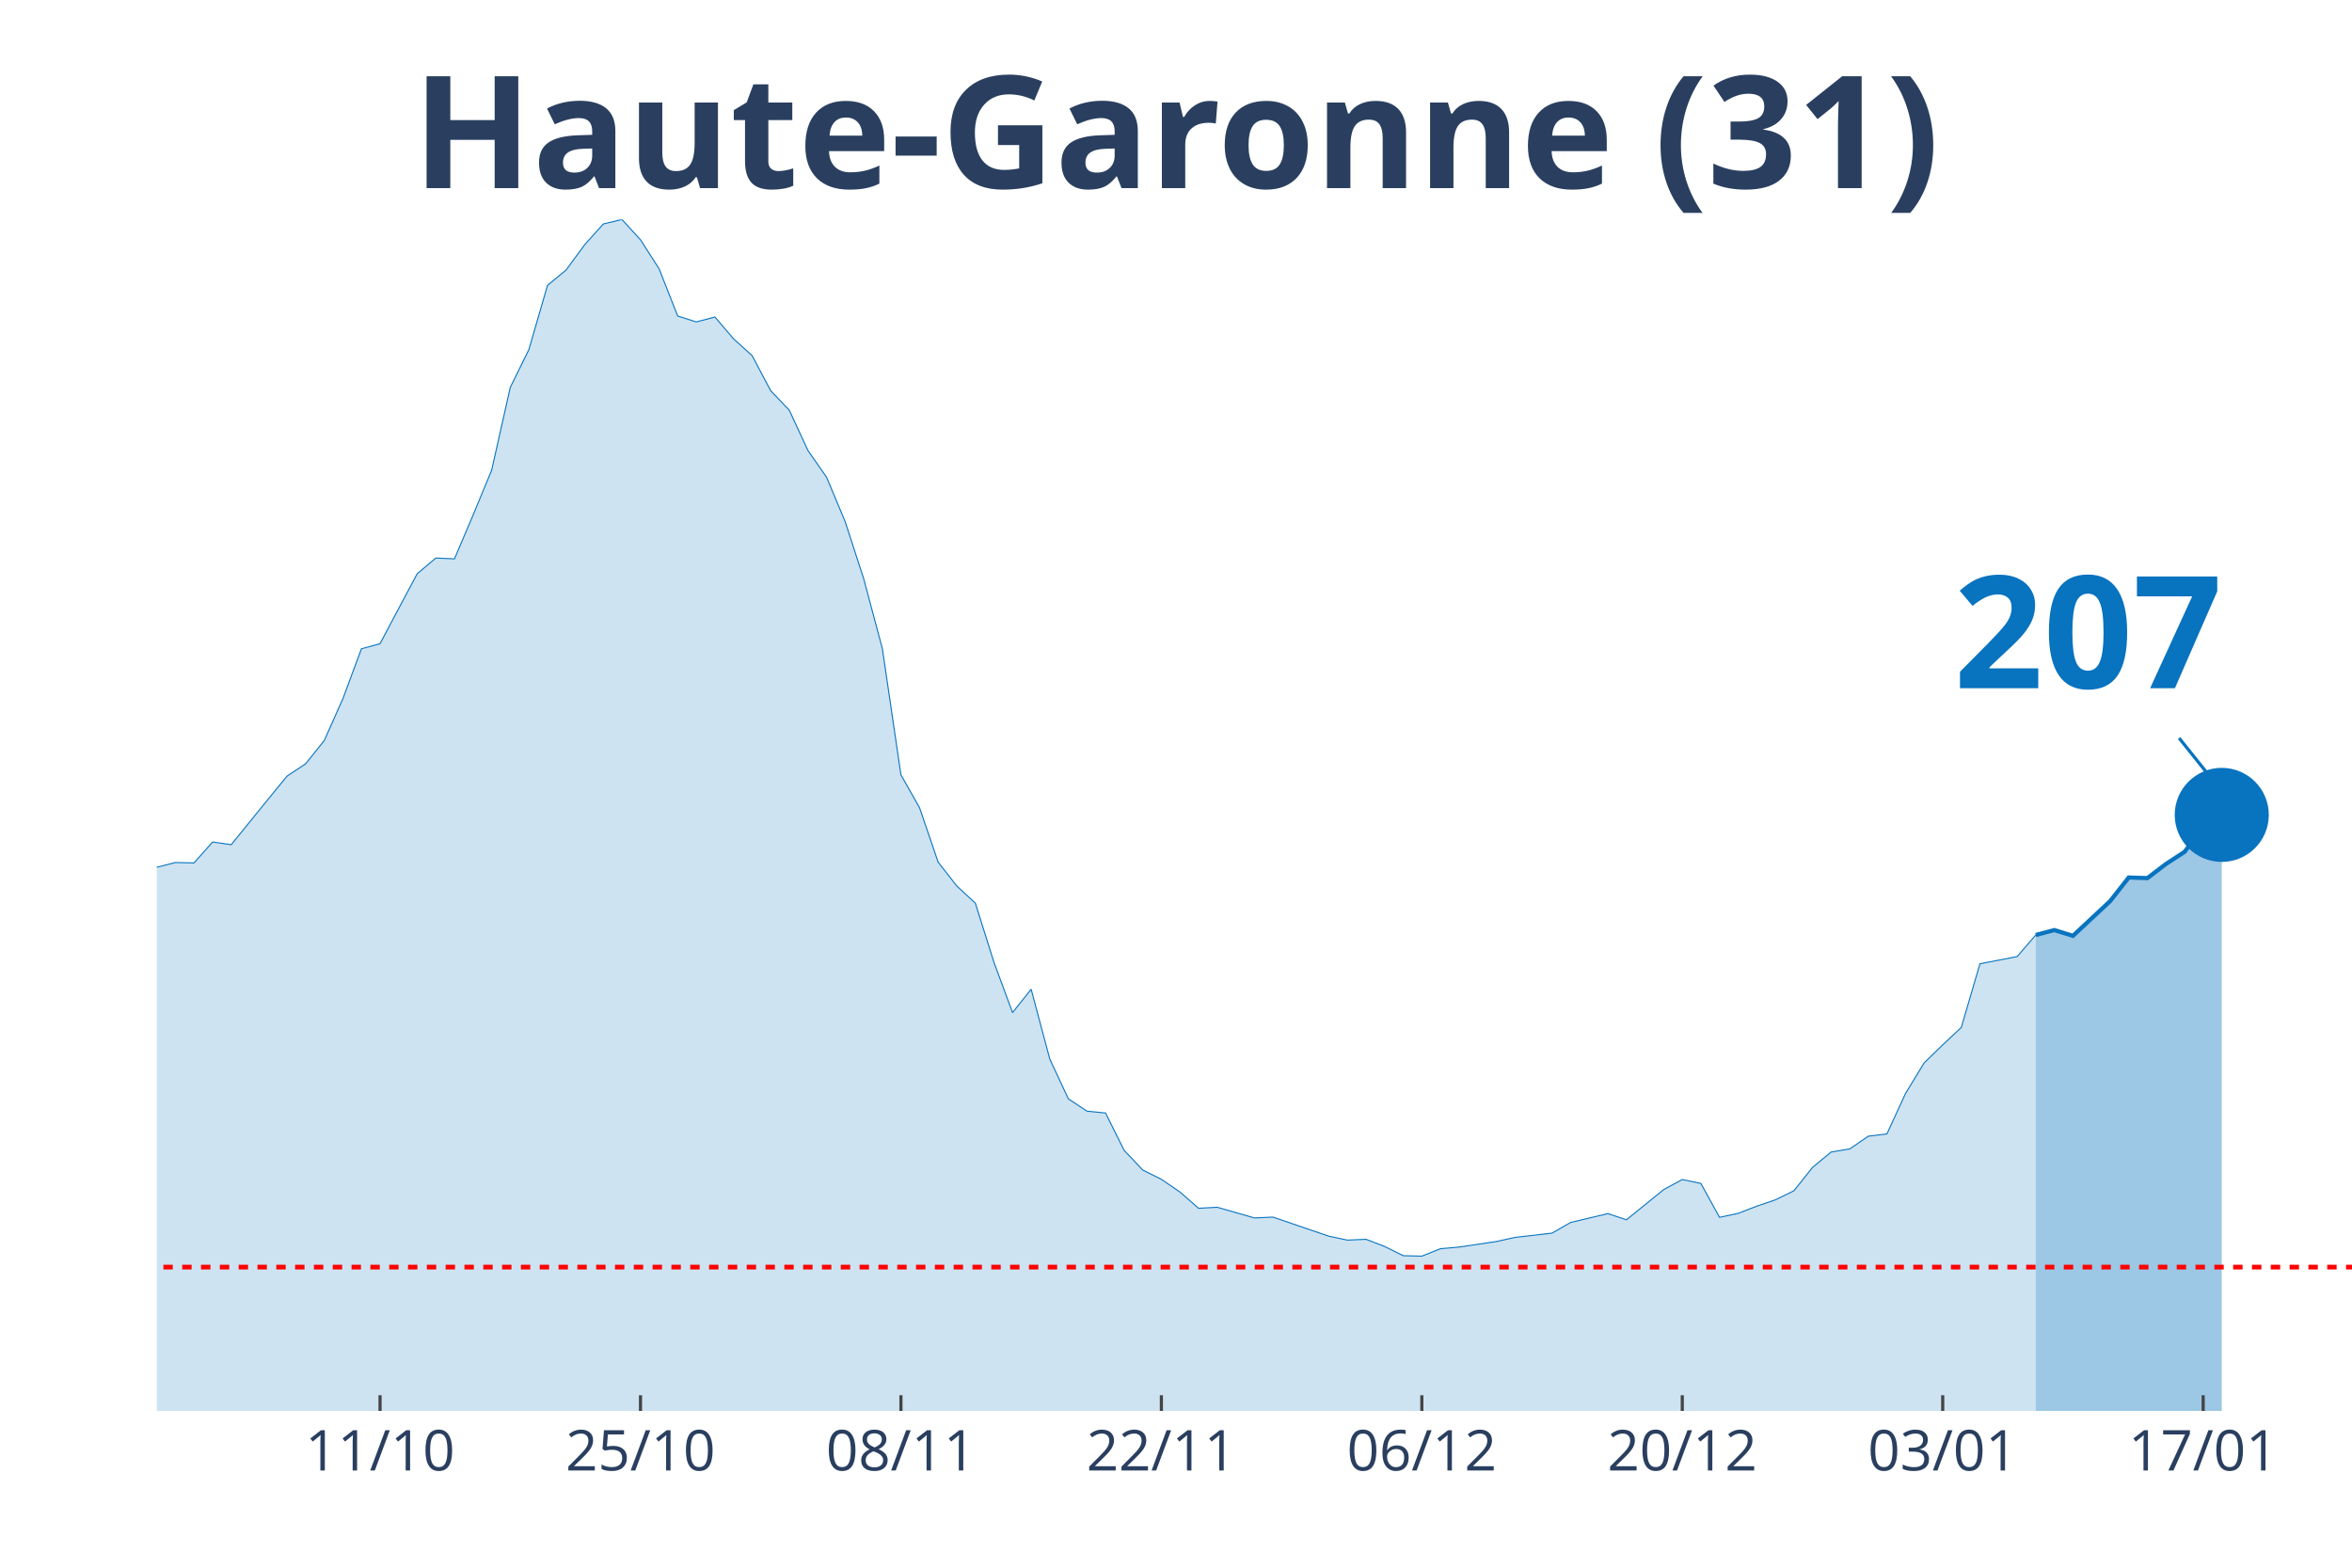
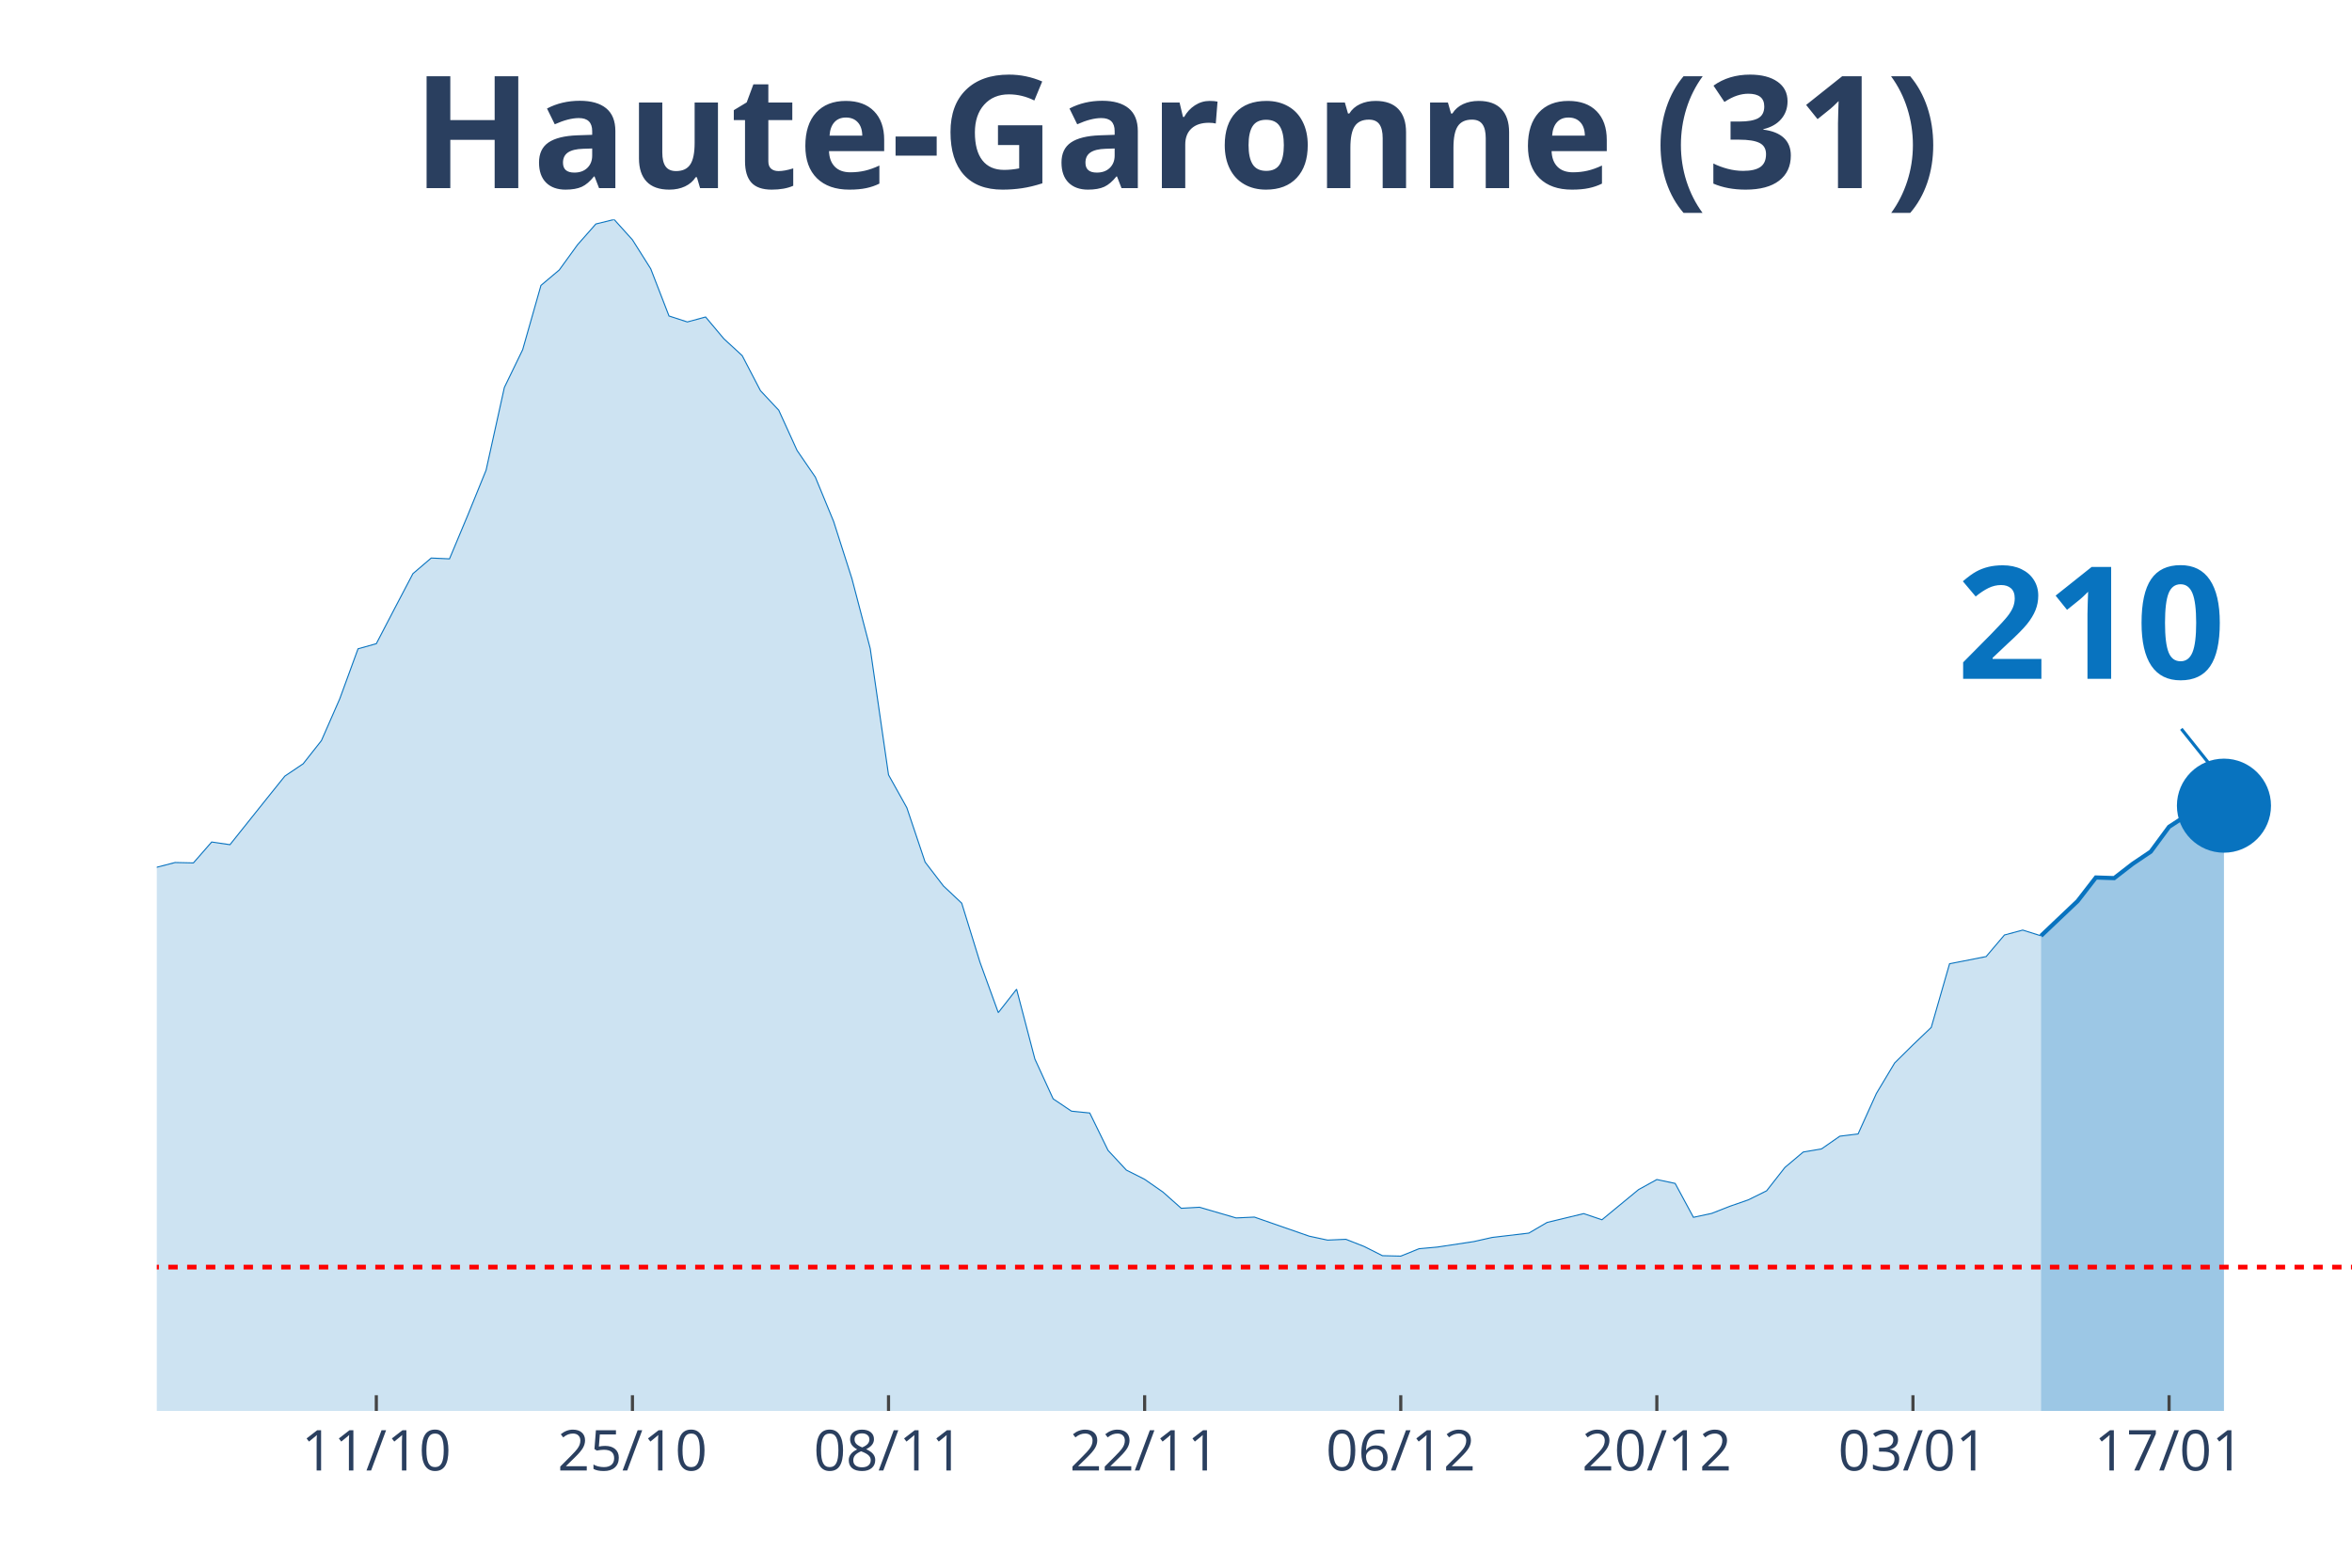
<svg xmlns="http://www.w3.org/2000/svg" class="main-svg" width="1125" height="750" style="" viewBox="0 0 750 500">
  <rect x="0" y="0" width="750" height="500" style="fill: rgb(0, 0, 0); fill-opacity: 0;" />
-   <defs id="defs-03f4ad">
+   <defs id="defs-ead1b8">
    <g class="clips">
-       <clipPath id="clip03f4adxyplot" class="plotclip">
+       <clipPath id="clipead1b8xyplot" class="plotclip">
        <rect width="700" height="380" />
      </clipPath>
-       <clipPath class="axesclip" id="clip03f4adx">
+       <clipPath class="axesclip" id="clipead1b8x">
        <rect x="50" y="0" width="700" height="500" />
      </clipPath>
-       <clipPath class="axesclip" id="clip03f4ady">
+       <clipPath class="axesclip" id="clipead1b8y">
        <rect x="0" y="70" width="750" height="380" />
      </clipPath>
-       <clipPath class="axesclip" id="clip03f4adxy">
+       <clipPath class="axesclip" id="clipead1b8xy">
        <rect x="50" y="70" width="700" height="380" />
      </clipPath>
    </g>
    <g class="gradients" />
  </defs>
  <g class="bglayer">
    <rect class="bg" x="50" y="70" width="700" height="380" style="fill: rgb(0, 0, 0); fill-opacity: 0; stroke-width: 0;" />
  </g>
  <g class="layer-below">
    <g class="imagelayer" />
    <g class="shapelayer" />
  </g>
  <g class="cartesianlayer">
    <g class="subplot xy">
      <g class="layer-subplot">
        <g class="shapelayer" />
        <g class="imagelayer" />
      </g>
      <g class="gridlayer">
        <g class="x">
-           <path class="xgrid crisp" transform="translate(121.19,0)" d="M0,70v380" style="stroke: rgb(255, 255, 255); stroke-opacity: 1; stroke-width: 1px;" />
-           <path class="xgrid crisp" transform="translate(204.24,0)" d="M0,70v380" style="stroke: rgb(255, 255, 255); stroke-opacity: 1; stroke-width: 1px;" />
-           <path class="xgrid crisp" transform="translate(287.29,0)" d="M0,70v380" style="stroke: rgb(255, 255, 255); stroke-opacity: 1; stroke-width: 1px;" />
-           <path class="xgrid crisp" transform="translate(370.34,0)" d="M0,70v380" style="stroke: rgb(255, 255, 255); stroke-opacity: 1; stroke-width: 1px;" />
-           <path class="xgrid crisp" transform="translate(453.39,0)" d="M0,70v380" style="stroke: rgb(255, 255, 255); stroke-opacity: 1; stroke-width: 1px;" />
-           <path class="xgrid crisp" transform="translate(536.44,0)" d="M0,70v380" style="stroke: rgb(255, 255, 255); stroke-opacity: 1; stroke-width: 1px;" />
-           <path class="xgrid crisp" transform="translate(619.49,0)" d="M0,70v380" style="stroke: rgb(255, 255, 255); stroke-opacity: 1; stroke-width: 1px;" />
-           <path class="xgrid crisp" transform="translate(702.54,0)" d="M0,70v380" style="stroke: rgb(255, 255, 255); stroke-opacity: 1; stroke-width: 1px;" />
+           <path class="xgrid crisp" transform="translate(120,0)" d="M0,70v380" style="stroke: rgb(255, 255, 255); stroke-opacity: 1; stroke-width: 1px;" />
+           <path class="xgrid crisp" transform="translate(201.67,0)" d="M0,70v380" style="stroke: rgb(255, 255, 255); stroke-opacity: 1; stroke-width: 1px;" />
+           <path class="xgrid crisp" transform="translate(283.33,0)" d="M0,70v380" style="stroke: rgb(255, 255, 255); stroke-opacity: 1; stroke-width: 1px;" />
+           <path class="xgrid crisp" transform="translate(365,0)" d="M0,70v380" style="stroke: rgb(255, 255, 255); stroke-opacity: 1; stroke-width: 1px;" />
+           <path class="xgrid crisp" transform="translate(446.67,0)" d="M0,70v380" style="stroke: rgb(255, 255, 255); stroke-opacity: 1; stroke-width: 1px;" />
+           <path class="xgrid crisp" transform="translate(528.33,0)" d="M0,70v380" style="stroke: rgb(255, 255, 255); stroke-opacity: 1; stroke-width: 1px;" />
+           <path class="xgrid crisp" transform="translate(610,0)" d="M0,70v380" style="stroke: rgb(255, 255, 255); stroke-opacity: 1; stroke-width: 1px;" />
+           <path class="xgrid crisp" transform="translate(691.67,0)" d="M0,70v380" style="stroke: rgb(255, 255, 255); stroke-opacity: 1; stroke-width: 1px;" />
        </g>
        <g class="y" />
      </g>
      <g class="zerolinelayer" />
      <path class="xlines-below" />
      <path class="ylines-below" />
      <g class="overlines-below" />
      <g class="xaxislayer-below" />
      <g class="yaxislayer-below" />
      <g class="overaxes-below" />
-       <g class="plot" transform="translate(50, 70)" clip-path="url('#clip03f4adxyplot')">
+       <g class="plot" transform="translate(50, 70)" clip-path="url('#clipead1b8xyplot')">
        <g class="scatterlayer mlayer">
-           <g class="trace scatter tracefb63fb" style="stroke-miterlimit: 2;">
+           <g class="trace scatter tracef26257" style="stroke-miterlimit: 2;">
            <g class="fills">
              <g>
-                 <path class="js-fill" d="M599.15,380L-806.78,380L-806.78,375.74L-729.66,378.82L-723.73,378.23L-605.08,376.4L-599.15,376.27L-427.12,372.6L-421.19,370.57L-350,359.83L-344.07,358.13L-326.27,352.3L-320.34,351.91L-308.47,350.99L-302.54,348.9L-278.81,344.57L-272.88,340.19L-261.02,335.01L-255.08,333.9L-225.42,326.11L-219.49,323.42L-201.69,321.79L-195.76,321.33L-189.83,320.61L-183.9,316.15L-177.97,311.9L-172.03,297.49L-166.1,290.94L-160.17,291.34L-154.24,291.07L-148.31,277.45L-130.51,243.6L-124.58,234.36L-118.64,231.29L-112.71,230.83L-106.78,213.28L-100.85,202.21L-94.92,192.39L-88.98,176.74L-83.05,162.73L-77.12,155.72L-71.19,152.38L-65.25,155.65L-59.32,152.51L-53.39,156.9L-47.46,170.72L-41.53,179.62L-35.59,182.37L-29.66,183.62L-17.8,204.24L-11.86,209.61L-5.93,211.77L0,206.6L5.93,205.09L11.86,205.22L17.8,198.55L23.73,199.4L35.59,184.79L41.53,177.53L47.46,173.6L53.39,166.2L59.32,152.9L65.25,136.93L71.19,135.29L77.12,124.09L83.05,112.96L88.98,107.98L94.92,108.24L100.85,94.3L106.78,79.96L112.71,53.57L118.64,41.52L124.58,21.02L130.51,16.11L136.44,8.05L142.37,1.44L148.31,0L154.24,6.48L160.17,15.72L166.1,30.78L172.03,32.68L177.97,31.1L183.9,38.05L189.83,43.42L195.76,54.61L201.69,60.83L207.63,73.67L213.56,82.18L219.49,96.33L225.42,114.6L231.36,136.86L237.29,177.13L243.22,187.61L249.15,204.96L255.08,212.56L261.02,218.06L266.95,236.92L272.88,252.96L278.81,245.5L284.75,267.76L290.68,280.47L296.61,284.39L302.54,284.98L308.47,296.9L314.41,303.19L320.34,306.13L326.27,310.19L332.2,315.37L338.14,315.04L350,318.45L355.93,318.18L373.73,324.27L379.66,325.52L385.59,325.26L391.53,327.55L397.46,330.49L403.39,330.63L409.32,328.27L415.25,327.74L427.12,325.98L433.05,324.67L444.92,323.29L450.85,319.89L462.71,317.07L468.64,319.03L480.51,309.41L486.44,306.2L492.37,307.44L498.31,318.25L504.24,317L510.17,314.71L516.1,312.68L522.03,309.8L527.97,302.34L533.9,297.43L539.83,296.44L545.76,292.38L551.69,291.66L557.63,278.76L563.56,269.01L569.49,263.24L575.42,257.68L581.36,237.38L593.22,235.09L599.15,228.21" style="fill: rgb(8, 115, 191); fill-opacity: 0.2; stroke-width: 0;" />
+                 <path class="js-fill" d="M600.83,380L-793.33,380L-793.33,375.74L-717.5,378.82L-711.67,378.23L-595,376.4L-589.17,376.27L-420,372.6L-414.17,370.57L-344.17,359.83L-338.33,358.13L-320.83,352.3L-315,351.91L-303.33,350.99L-297.5,348.9L-274.17,344.57L-268.33,340.19L-256.67,335.01L-250.83,333.9L-221.67,326.11L-215.83,323.42L-198.33,321.79L-192.5,321.33L-186.67,320.61L-180.83,316.15L-175,311.9L-169.17,297.49L-163.33,290.94L-157.5,291.34L-151.67,291.07L-145.83,277.45L-128.33,243.6L-122.5,234.36L-116.67,231.29L-110.83,230.83L-105,213.28L-99.17,202.21L-93.33,192.39L-87.5,176.74L-81.67,162.73L-75.83,155.72L-70,152.38L-64.17,155.65L-58.33,152.51L-52.5,156.9L-46.67,170.72L-40.83,179.62L-35,182.37L-29.17,183.62L-17.5,204.24L-11.67,209.61L-5.83,211.77L0,206.6L5.83,205.09L11.67,205.22L17.5,198.55L23.33,199.4L35,184.79L40.83,177.53L46.67,173.6L52.5,166.2L58.33,152.9L64.17,136.93L70,135.29L75.83,124.09L81.67,112.96L87.5,107.98L93.33,108.24L99.17,94.3L105,79.96L110.83,53.57L116.67,41.52L122.5,21.02L128.33,16.11L134.17,8.05L140,1.44L145.83,0L151.67,6.48L157.5,15.72L163.33,30.78L169.17,32.68L175,31.1L180.83,38.05L186.67,43.42L192.5,54.61L198.33,60.83L204.17,73.67L210,82.18L215.83,96.33L221.67,114.6L227.5,136.86L233.33,177.13L239.17,187.61L245,204.96L250.83,212.56L256.67,218.06L262.5,236.92L268.33,252.96L274.17,245.5L280,267.76L285.83,280.47L291.67,284.39L297.5,284.98L303.33,296.9L309.17,303.19L315,306.13L320.83,310.19L326.67,315.37L332.5,315.04L344.17,318.45L350,318.18L367.5,324.27L373.33,325.52L379.17,325.26L385,327.55L390.83,330.49L396.67,330.63L402.5,328.27L408.33,327.74L420,325.98L425.83,324.67L437.5,323.29L443.33,319.89L455,317.07L460.83,319.03L472.5,309.41L478.33,306.2L484.17,307.44L490,318.25L495.83,317L501.67,314.71L507.5,312.68L513.33,309.8L519.17,302.34L525,297.43L530.83,296.44L536.67,292.38L542.5,291.66L548.33,278.76L554.17,269.01L560,263.24L565.83,257.68L571.67,237.38L583.33,235.09L589.17,228.21L595,226.64L600.83,228.47" style="fill: rgb(8, 115, 191); fill-opacity: 0.2; stroke-width: 0;" />
              </g>
            </g>
            <g class="errorbars" />
            <g class="lines">
-               <path class="js-line" d="M-806.78,375.74L-729.66,378.82L-723.73,378.23L-605.08,376.4L-599.15,376.27L-427.12,372.6L-421.19,370.57L-350,359.83L-344.07,358.13L-326.27,352.3L-320.34,351.91L-308.47,350.99L-302.54,348.9L-278.81,344.57L-272.88,340.19L-261.02,335.01L-255.08,333.9L-225.42,326.11L-219.49,323.42L-201.69,321.79L-195.76,321.33L-189.83,320.61L-183.9,316.15L-177.97,311.9L-172.03,297.49L-166.1,290.94L-160.17,291.34L-154.24,291.07L-148.31,277.45L-130.51,243.6L-124.58,234.36L-118.64,231.29L-112.71,230.83L-106.78,213.28L-100.85,202.21L-94.92,192.39L-88.98,176.74L-83.05,162.73L-77.12,155.72L-71.19,152.38L-65.25,155.65L-59.32,152.51L-53.39,156.9L-47.46,170.72L-41.53,179.62L-35.59,182.37L-29.66,183.62L-17.8,204.24L-11.86,209.61L-5.93,211.77L0,206.6L5.93,205.09L11.86,205.22L17.8,198.55L23.73,199.4L35.59,184.79L41.53,177.53L47.46,173.6L53.39,166.2L59.32,152.9L65.25,136.93L71.19,135.29L77.12,124.09L83.05,112.96L88.98,107.98L94.92,108.24L100.85,94.3L106.78,79.96L112.71,53.57L118.64,41.52L124.58,21.02L130.51,16.11L136.44,8.05L142.37,1.44L148.31,0L154.24,6.48L160.17,15.72L166.1,30.78L172.03,32.68L177.97,31.1L183.9,38.05L189.83,43.42L195.76,54.61L201.69,60.83L207.63,73.67L213.56,82.18L219.49,96.33L225.42,114.6L231.36,136.86L237.29,177.13L243.22,187.61L249.15,204.96L255.08,212.56L261.02,218.06L266.95,236.92L272.88,252.96L278.81,245.5L284.75,267.76L290.68,280.47L296.61,284.39L302.54,284.98L308.47,296.9L314.41,303.19L320.34,306.13L326.27,310.19L332.2,315.37L338.14,315.04L350,318.45L355.93,318.18L373.73,324.27L379.66,325.52L385.59,325.26L391.53,327.55L397.46,330.49L403.39,330.63L409.32,328.27L415.25,327.74L427.12,325.98L433.05,324.67L444.92,323.29L450.85,319.89L462.71,317.07L468.64,319.03L480.51,309.41L486.44,306.2L492.37,307.44L498.31,318.25L504.24,317L510.17,314.71L516.1,312.68L522.03,309.8L527.97,302.34L533.9,297.43L539.83,296.44L545.76,292.38L551.69,291.66L557.63,278.76L563.56,269.01L569.49,263.24L575.42,257.68L581.36,237.38L593.22,235.09L599.15,228.21" style="vector-effect: non-scaling-stroke; fill: none; stroke: rgb(8, 115, 191); stroke-opacity: 1; stroke-width: 0.5px; opacity: 1;" />
+               <path class="js-line" d="M-793.33,375.74L-717.5,378.82L-711.67,378.23L-595,376.4L-589.17,376.27L-420,372.6L-414.17,370.57L-344.17,359.83L-338.33,358.13L-320.83,352.3L-315,351.91L-303.33,350.99L-297.5,348.9L-274.17,344.57L-268.33,340.19L-256.67,335.01L-250.83,333.9L-221.67,326.11L-215.83,323.42L-198.33,321.79L-192.5,321.33L-186.67,320.61L-180.83,316.15L-175,311.9L-169.17,297.49L-163.33,290.94L-157.5,291.34L-151.67,291.07L-145.83,277.45L-128.33,243.6L-122.5,234.36L-116.67,231.29L-110.83,230.83L-105,213.28L-99.17,202.21L-93.33,192.39L-87.5,176.74L-81.67,162.73L-75.83,155.72L-70,152.38L-64.17,155.65L-58.33,152.51L-52.5,156.9L-46.67,170.72L-40.83,179.62L-35,182.37L-29.17,183.62L-17.5,204.24L-11.67,209.61L-5.83,211.77L0,206.6L5.83,205.09L11.67,205.22L17.5,198.55L23.33,199.4L35,184.79L40.83,177.53L46.67,173.6L52.5,166.2L58.33,152.9L64.17,136.93L70,135.29L75.83,124.09L81.67,112.96L87.5,107.98L93.33,108.24L99.17,94.3L105,79.96L110.83,53.57L116.67,41.52L122.5,21.02L128.33,16.11L134.17,8.05L140,1.44L145.83,0L151.67,6.48L157.5,15.72L163.33,30.78L169.17,32.68L175,31.1L180.83,38.05L186.67,43.42L192.5,54.61L198.33,60.83L204.17,73.67L210,82.18L215.83,96.33L221.67,114.6L227.5,136.86L233.33,177.13L239.17,187.61L245,204.96L250.83,212.56L256.67,218.06L262.5,236.92L268.33,252.96L274.17,245.5L280,267.76L285.83,280.47L291.67,284.39L297.5,284.98L303.33,296.9L309.17,303.19L315,306.13L320.83,310.19L326.67,315.37L332.5,315.04L344.17,318.45L350,318.18L367.5,324.27L373.33,325.52L379.17,325.26L385,327.55L390.83,330.49L396.67,330.63L402.5,328.27L408.33,327.74L420,325.98L425.83,324.67L437.5,323.29L443.33,319.89L455,317.07L460.83,319.03L472.5,309.41L478.33,306.2L484.17,307.44L490,318.25L495.83,317L501.67,314.71L507.5,312.68L513.33,309.8L519.17,302.34L525,297.43L530.83,296.44L536.67,292.38L542.5,291.66L548.33,278.76L554.17,269.01L560,263.24L565.83,257.68L571.67,237.38L583.33,235.09L589.17,228.21L595,226.64L600.83,228.47" style="vector-effect: non-scaling-stroke; fill: none; stroke: rgb(8, 115, 191); stroke-opacity: 1; stroke-width: 0.5px; opacity: 1;" />
            </g>
            <g class="points" />
            <g class="text" />
          </g>
-           <g class="trace scatter traceaafe6d" style="stroke-miterlimit: 2;">
+           <g class="trace scatter trace376720" style="stroke-miterlimit: 2;">
            <g class="fills">
              <g>
-                 <path class="js-fill" d="M658.47,380L599.15,380L599.15,228.21L605.08,226.64L611.02,228.47L622.88,217.4L628.81,209.87L634.75,210.07L640.68,205.55L646.61,201.69L652.54,193.77L658.47,189.9" style="fill: rgb(8, 115, 191); fill-opacity: 0.4; stroke-width: 0;" />
+                 <path class="js-fill" d="M659.17,380L600.83,380L600.83,228.47L612.5,217.4L618.33,209.87L624.17,210.07L630,205.55L635.83,201.62L641.67,193.7L647.5,189.9L653.33,182.7L659.17,186.96" style="fill: rgb(8, 115, 191); fill-opacity: 0.4; stroke-width: 0;" />
              </g>
            </g>
            <g class="errorbars" />
            <g class="lines">
-               <path class="js-line" d="M599.15,228.21L605.08,226.64L611.02,228.47L622.88,217.4L628.81,209.87L634.75,210.07L640.68,205.55L646.61,201.69L652.54,193.77L658.47,189.9" style="vector-effect: non-scaling-stroke; fill: none; stroke: rgb(8, 115, 191); stroke-opacity: 1; stroke-width: 2px; opacity: 1;" />
+               <path class="js-line" d="M600.83,228.47L612.5,217.4L618.33,209.87L624.17,210.07L630,205.55L635.83,201.62L641.67,193.7L647.5,189.9L653.33,182.7L659.17,186.96" style="vector-effect: non-scaling-stroke; fill: none; stroke: rgb(8, 115, 191); stroke-opacity: 1; stroke-width: 2px; opacity: 1;" />
            </g>
            <g class="points" />
            <g class="text" />
          </g>
-           <g class="trace scatter trace89b1af" style="stroke-miterlimit: 2; opacity: 1;">
+           <g class="trace scatter tracea35ac7" style="stroke-miterlimit: 2; opacity: 1;">
            <g class="fills" />
            <g class="errorbars" />
            <g class="lines" />
            <g class="points">
-               <path class="point" transform="translate(658.47,189.9)" d="M15,0A15,15 0 1,1 0,-15A15,15 0 0,1 15,0Z" style="opacity: 1; stroke-width: 0px; fill: rgb(8, 115, 191); fill-opacity: 1;" />
+               <path class="point" transform="translate(659.17,186.96)" d="M15,0A15,15 0 1,1 0,-15A15,15 0 0,1 15,0Z" style="opacity: 1; stroke-width: 0px; fill: rgb(8, 115, 191); fill-opacity: 1;" />
            </g>
            <g class="text" />
          </g>
        </g>
      </g>
      <g class="overplot" />
      <path class="xlines-above crisp" style="fill: none; stroke-width: 1px; stroke: rgb(0, 0, 0); stroke-opacity: 0;" d="" />
      <path class="ylines-above crisp" style="fill: none;" d="M0,0" />
      <g class="overlines-above" />
      <g class="xaxislayer-above">
-         <path class="xtick ticks crisp" d="M0,450v-5" transform="translate(121.19,0)" style="stroke: rgb(68, 68, 68); stroke-opacity: 1; stroke-width: 1px;" />
-         <path class="xtick ticks crisp" d="M0,450v-5" transform="translate(204.24,0)" style="stroke: rgb(68, 68, 68); stroke-opacity: 1; stroke-width: 1px;" />
-         <path class="xtick ticks crisp" d="M0,450v-5" transform="translate(287.29,0)" style="stroke: rgb(68, 68, 68); stroke-opacity: 1; stroke-width: 1px;" />
-         <path class="xtick ticks crisp" d="M0,450v-5" transform="translate(370.34,0)" style="stroke: rgb(68, 68, 68); stroke-opacity: 1; stroke-width: 1px;" />
-         <path class="xtick ticks crisp" d="M0,450v-5" transform="translate(453.39,0)" style="stroke: rgb(68, 68, 68); stroke-opacity: 1; stroke-width: 1px;" />
-         <path class="xtick ticks crisp" d="M0,450v-5" transform="translate(536.44,0)" style="stroke: rgb(68, 68, 68); stroke-opacity: 1; stroke-width: 1px;" />
-         <path class="xtick ticks crisp" d="M0,450v-5" transform="translate(619.49,0)" style="stroke: rgb(68, 68, 68); stroke-opacity: 1; stroke-width: 1px;" />
-         <path class="xtick ticks crisp" d="M0,450v-5" transform="translate(702.54,0)" style="stroke: rgb(68, 68, 68); stroke-opacity: 1; stroke-width: 1px;" />
+         <path class="xtick ticks crisp" d="M0,450v-5" transform="translate(120,0)" style="stroke: rgb(68, 68, 68); stroke-opacity: 1; stroke-width: 1px;" />
+         <path class="xtick ticks crisp" d="M0,450v-5" transform="translate(201.67,0)" style="stroke: rgb(68, 68, 68); stroke-opacity: 1; stroke-width: 1px;" />
+         <path class="xtick ticks crisp" d="M0,450v-5" transform="translate(283.33,0)" style="stroke: rgb(68, 68, 68); stroke-opacity: 1; stroke-width: 1px;" />
+         <path class="xtick ticks crisp" d="M0,450v-5" transform="translate(365,0)" style="stroke: rgb(68, 68, 68); stroke-opacity: 1; stroke-width: 1px;" />
+         <path class="xtick ticks crisp" d="M0,450v-5" transform="translate(446.67,0)" style="stroke: rgb(68, 68, 68); stroke-opacity: 1; stroke-width: 1px;" />
+         <path class="xtick ticks crisp" d="M0,450v-5" transform="translate(528.33,0)" style="stroke: rgb(68, 68, 68); stroke-opacity: 1; stroke-width: 1px;" />
+         <path class="xtick ticks crisp" d="M0,450v-5" transform="translate(610,0)" style="stroke: rgb(68, 68, 68); stroke-opacity: 1; stroke-width: 1px;" />
+         <path class="xtick ticks crisp" d="M0,450v-5" transform="translate(691.67,0)" style="stroke: rgb(68, 68, 68); stroke-opacity: 1; stroke-width: 1px;" />
        <g class="xtick">
-           <text text-anchor="middle" x="0" y="469" transform="translate(121.19,0)" style="font-family: 'Open Sans', verdana, arial, sans-serif; font-size: 18px; fill: rgb(42, 63, 95); fill-opacity: 1; white-space: pre;">11/10</text>
+           <text text-anchor="middle" x="0" y="469" transform="translate(120,0)" style="font-family: 'Open Sans', verdana, arial, sans-serif; font-size: 18px; fill: rgb(42, 63, 95); fill-opacity: 1; white-space: pre;">11/10</text>
        </g>
        <g class="xtick">
-           <text text-anchor="middle" x="0" y="469" transform="translate(204.24,0)" style="font-family: 'Open Sans', verdana, arial, sans-serif; font-size: 18px; fill: rgb(42, 63, 95); fill-opacity: 1; white-space: pre;">25/10</text>
+           <text text-anchor="middle" x="0" y="469" transform="translate(201.67,0)" style="font-family: 'Open Sans', verdana, arial, sans-serif; font-size: 18px; fill: rgb(42, 63, 95); fill-opacity: 1; white-space: pre;">25/10</text>
        </g>
        <g class="xtick">
-           <text text-anchor="middle" x="0" y="469" transform="translate(287.29,0)" style="font-family: 'Open Sans', verdana, arial, sans-serif; font-size: 18px; fill: rgb(42, 63, 95); fill-opacity: 1; white-space: pre;">08/11</text>
+           <text text-anchor="middle" x="0" y="469" transform="translate(283.33,0)" style="font-family: 'Open Sans', verdana, arial, sans-serif; font-size: 18px; fill: rgb(42, 63, 95); fill-opacity: 1; white-space: pre;">08/11</text>
        </g>
        <g class="xtick">
-           <text text-anchor="middle" x="0" y="469" transform="translate(370.34,0)" style="font-family: 'Open Sans', verdana, arial, sans-serif; font-size: 18px; fill: rgb(42, 63, 95); fill-opacity: 1; white-space: pre;">22/11</text>
+           <text text-anchor="middle" x="0" y="469" transform="translate(365,0)" style="font-family: 'Open Sans', verdana, arial, sans-serif; font-size: 18px; fill: rgb(42, 63, 95); fill-opacity: 1; white-space: pre;">22/11</text>
        </g>
        <g class="xtick">
-           <text text-anchor="middle" x="0" y="469" transform="translate(453.39,0)" style="font-family: 'Open Sans', verdana, arial, sans-serif; font-size: 18px; fill: rgb(42, 63, 95); fill-opacity: 1; white-space: pre;">06/12</text>
+           <text text-anchor="middle" x="0" y="469" transform="translate(446.67,0)" style="font-family: 'Open Sans', verdana, arial, sans-serif; font-size: 18px; fill: rgb(42, 63, 95); fill-opacity: 1; white-space: pre;">06/12</text>
        </g>
        <g class="xtick">
-           <text text-anchor="middle" x="0" y="469" transform="translate(536.44,0)" style="font-family: 'Open Sans', verdana, arial, sans-serif; font-size: 18px; fill: rgb(42, 63, 95); fill-opacity: 1; white-space: pre;">20/12</text>
+           <text text-anchor="middle" x="0" y="469" transform="translate(528.33,0)" style="font-family: 'Open Sans', verdana, arial, sans-serif; font-size: 18px; fill: rgb(42, 63, 95); fill-opacity: 1; white-space: pre;">20/12</text>
        </g>
        <g class="xtick">
-           <text text-anchor="middle" x="0" y="469" transform="translate(619.49,0)" style="font-family: 'Open Sans', verdana, arial, sans-serif; font-size: 18px; fill: rgb(42, 63, 95); fill-opacity: 1; white-space: pre;">03/01</text>
+           <text text-anchor="middle" x="0" y="469" transform="translate(610,0)" style="font-family: 'Open Sans', verdana, arial, sans-serif; font-size: 18px; fill: rgb(42, 63, 95); fill-opacity: 1; white-space: pre;">03/01</text>
        </g>
        <g class="xtick">
-           <text text-anchor="middle" x="0" y="469" transform="translate(702.54,0)" style="font-family: 'Open Sans', verdana, arial, sans-serif; font-size: 18px; fill: rgb(42, 63, 95); fill-opacity: 1; white-space: pre;">17/01</text>
+           <text text-anchor="middle" x="0" y="469" transform="translate(691.67,0)" style="font-family: 'Open Sans', verdana, arial, sans-serif; font-size: 18px; fill: rgb(42, 63, 95); fill-opacity: 1; white-space: pre;">17/01</text>
        </g>
      </g>
      <g class="yaxislayer-above" />
      <g class="overaxes-above" />
    </g>
  </g>
  <g class="polarlayer" />
  <g class="ternarylayer" />
  <g class="geolayer" />
  <g class="funnelarealayer" />
  <g class="pielayer" />
  <g class="treemaplayer" />
  <g class="sunburstlayer" />
  <g class="glimages" />
-   <defs id="topdefs-03f4ad">
+   <defs id="topdefs-ead1b8">
    <g class="clips" />
  </defs>
  <g class="layer-above">
    <g class="imagelayer" />
    <g class="shapelayer">
-       <path data-index="0" fill-rule="evenodd" d="M-3283.9,404.13L1052.54,404.13" clip-path="url('#clip03f4adxy')" style="opacity: 1; stroke: rgb(255, 0, 0); stroke-opacity: 1; fill: rgb(0, 0, 0); fill-opacity: 0; stroke-dasharray: 3px, 3px; stroke-width: 1.5px;" />
+       <path data-index="0" fill-rule="evenodd" d="M-3228.33,404.13L1035.83,404.13" clip-path="url('#clipead1b8xy')" style="opacity: 1; stroke: rgb(255, 0, 0); stroke-opacity: 1; fill: rgb(0, 0, 0); fill-opacity: 0; stroke-dasharray: 3px, 3px; stroke-width: 1.5px;" />
    </g>
  </g>
  <g class="infolayer">
    <g class="g-gtitle">
      <text class="gtitle" x="375" y="25" text-anchor="middle" dy="0.7em" style="font-family: 'Open Sans', verdana, arial, sans-serif; font-size: 50px; fill: rgb(42, 63, 95); opacity: 1; font-weight: normal; white-space: pre;">
        <tspan style="font-weight:bold">Haute-Garonne (31)</tspan>
      </text>
    </g>
    <g class="g-xtitle" />
    <g class="annotation" data-index="0" style="opacity: 1;">
-       <g class="annotation-text-g" transform="rotate(0,666.47,199.9)">
-         <g class="cursor-pointer" transform="translate(608, 164)">
+       <g class="annotation-text-g" transform="rotate(0,667.17,196.96)">
+         <g class="cursor-pointer" transform="translate(609, 161)">
          <rect class="bg" x="0.5" y="0.5" width="115" height="71" style="stroke-width: 1px; stroke: rgb(0, 0, 0); stroke-opacity: 0; fill: rgb(255, 255, 255); fill-opacity: 0.6;" />
          <text class="annotation-text" text-anchor="middle" x="57.812" y="55.5" style="font-family: 'Open Sans', verdana, arial, sans-serif; font-size: 50px; fill: rgb(8, 115, 191); fill-opacity: 1; white-space: pre;">
-             <tspan style="font-weight:bold">207 </tspan>
+             <tspan style="font-weight:bold">210 </tspan>
          </text>
        </g>
      </g>
      <g class="annotation-arrow-g" style="opacity: 1;">
-         <path d="M694.87,235.4L706.47,249.9" style="stroke-width: 1px; stroke: rgb(8, 115, 191); stroke-opacity: 1; stroke-dasharray: 0px, 0px, 18.569px, 18.569px;" />
+         <path d="M695.57,232.46L707.17,246.96" style="stroke-width: 1px; stroke: rgb(8, 115, 191); stroke-opacity: 1; stroke-dasharray: 0px, 0px, 18.569px, 18.569px;" />
      </g>
    </g>
  </g>
</svg>
